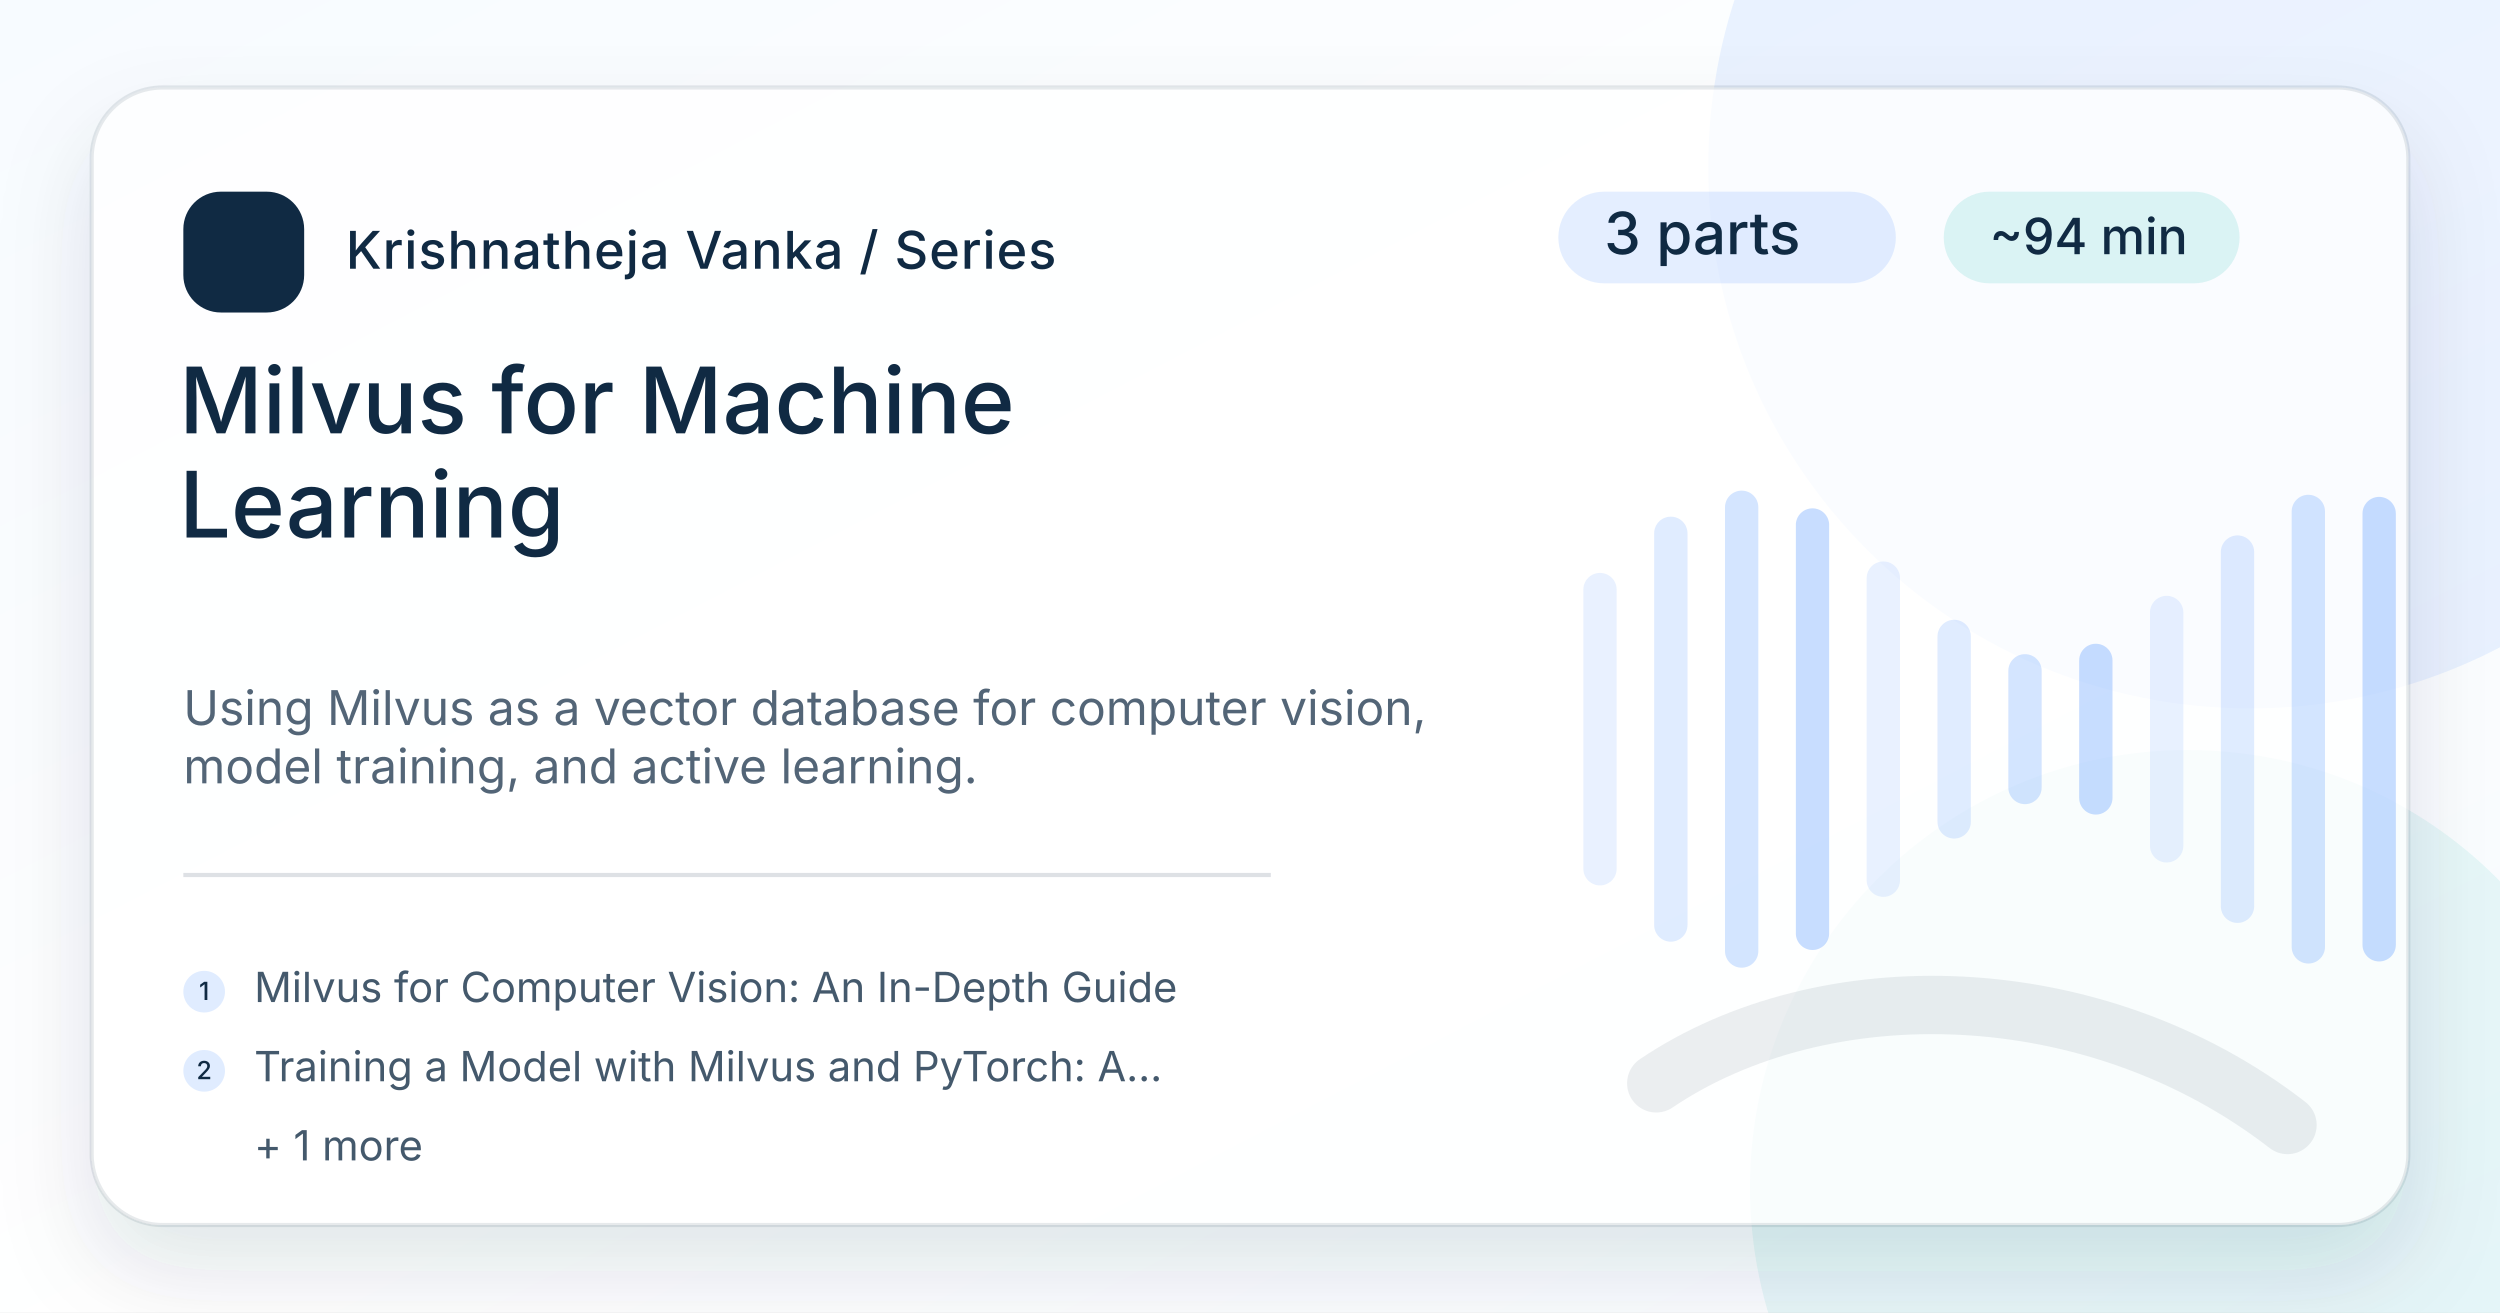
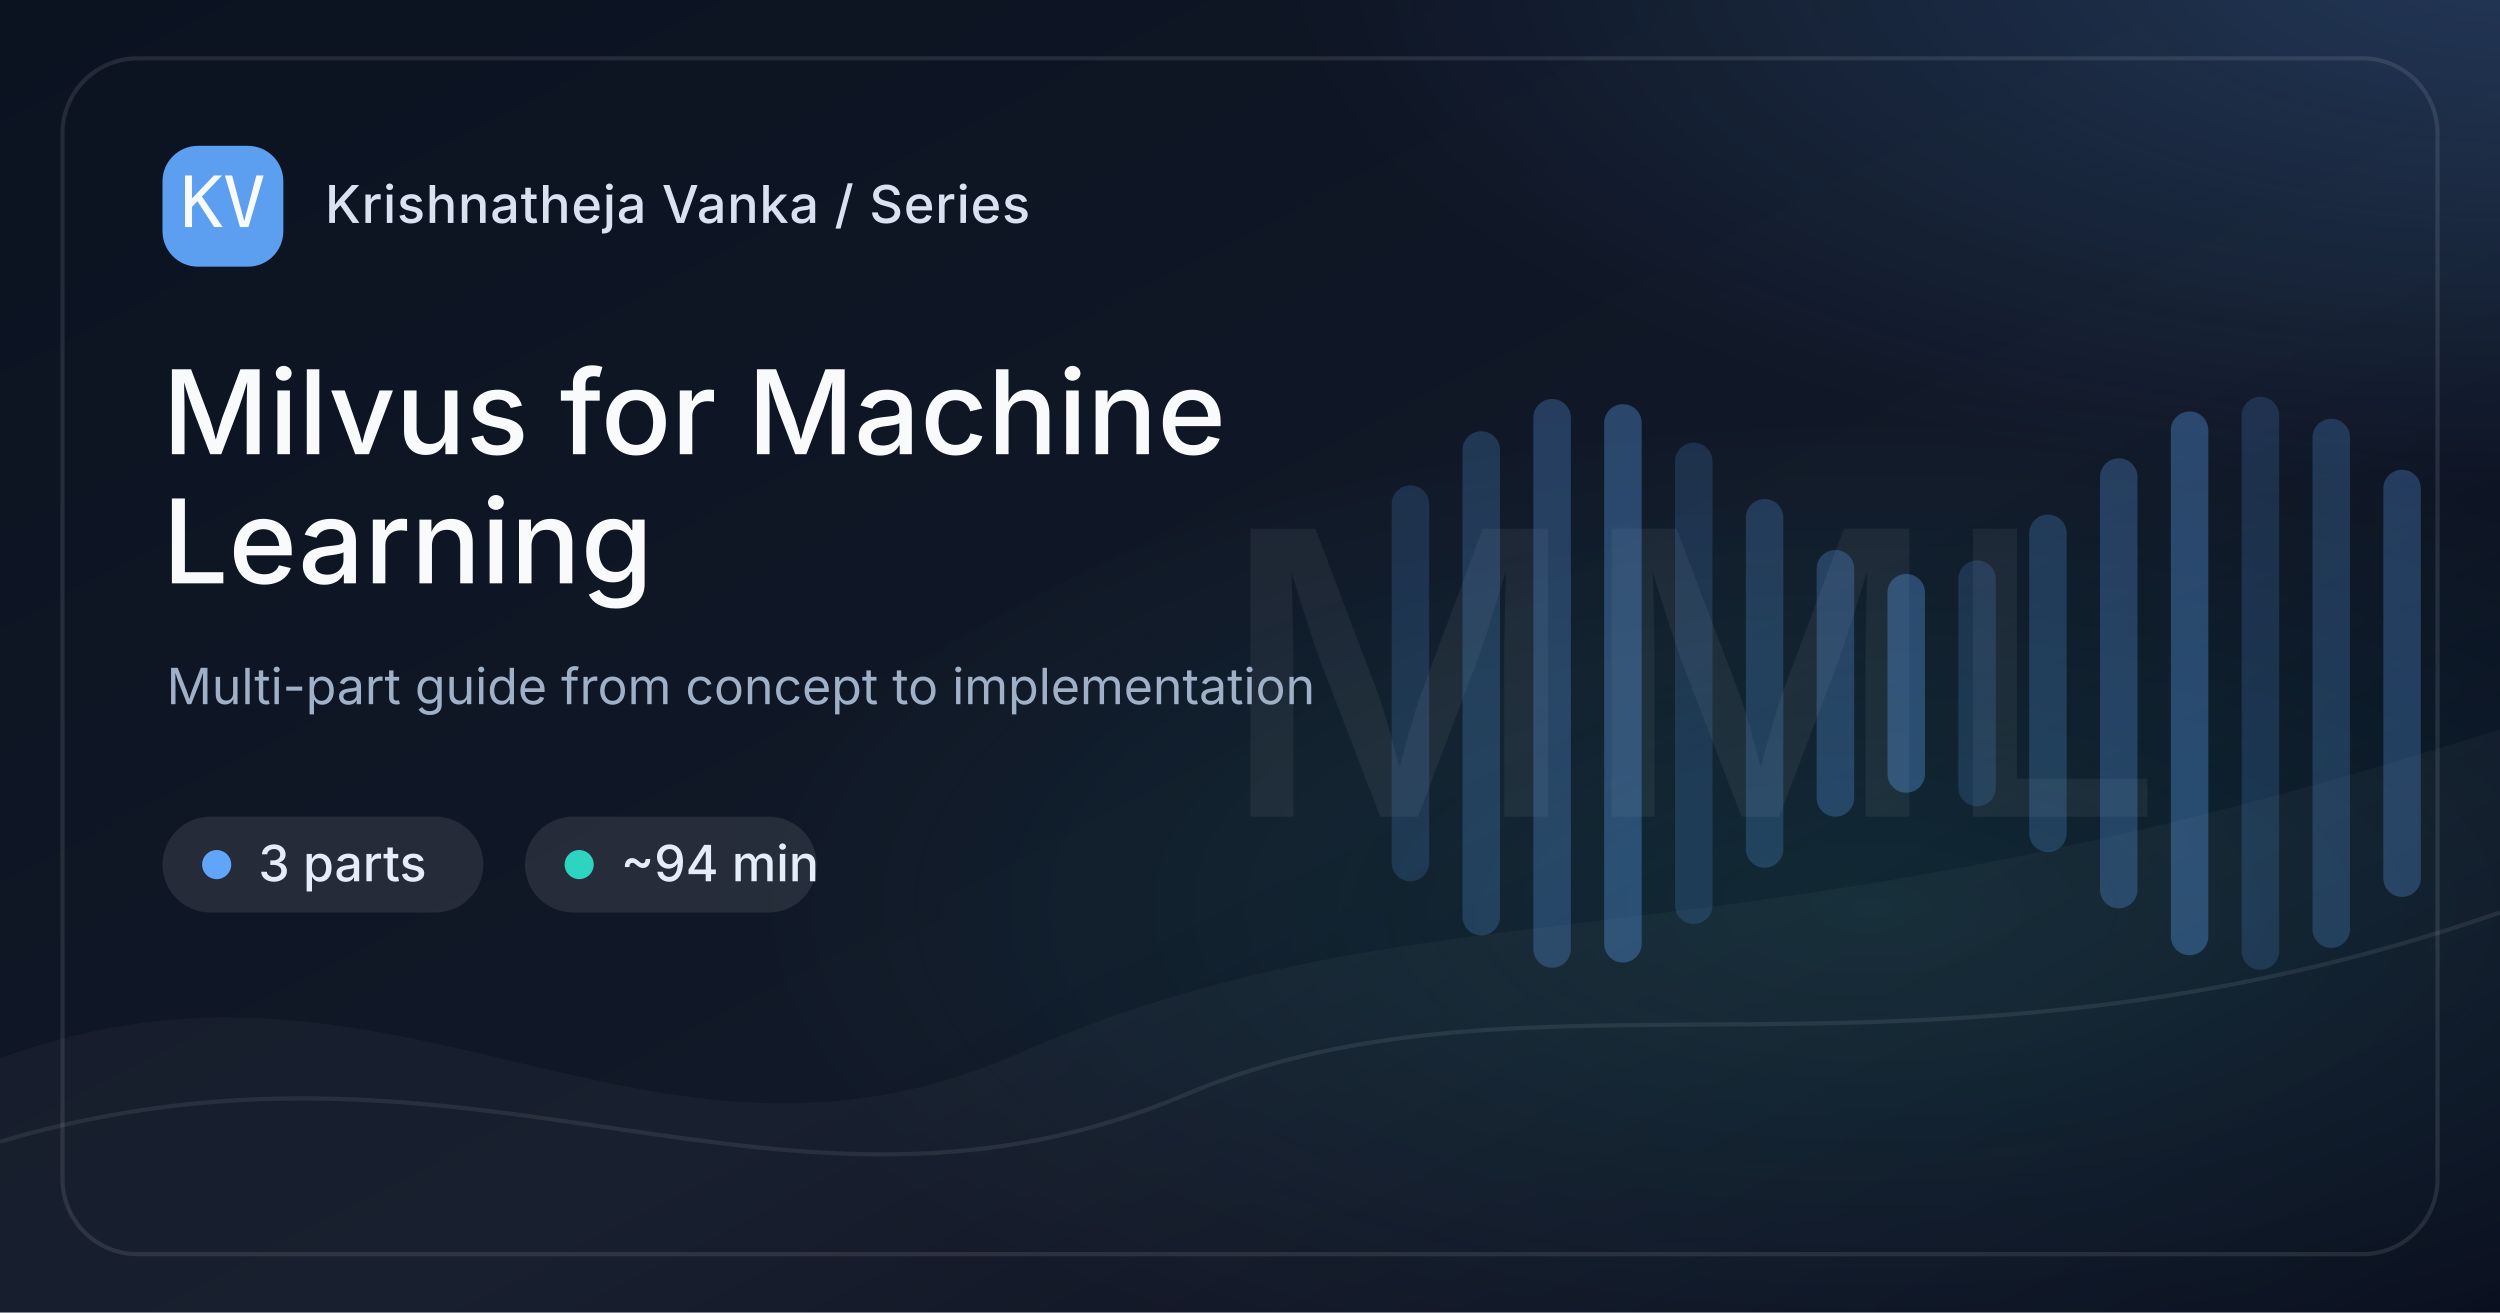
<svg xmlns="http://www.w3.org/2000/svg" width="1200" height="630" viewBox="0 0 1200 630">
  <defs>
    <linearGradient id="bg-milvus-for-machine-learning" x1="0" y1="0" x2="1" y2="1">
-       <stop offset="0%" stop-color="#F7FBFF" />
-       <stop offset="54%" stop-color="#ffffff" />
-       <stop offset="100%" stop-color="#F7FBFF" />
+       <stop offset="0%" stop-color="#0B1220" />
+       <stop offset="58%" stop-color="#111827" />
+       <stop offset="100%" stop-color="#020617" />
    </linearGradient>
-     <filter id="shadow-milvus-for-machine-learning" x="-20%" y="-20%" width="140%" height="140%">
-       <feDropShadow dx="0" dy="22" stdDeviation="22" flood-color="#102A43" flood-opacity=".16" />
-     </filter>
+     <radialGradient id="glow-a-milvus-for-machine-learning" cx="50%" cy="50%" r="50%">
+       <stop offset="0%" stop-color="#60A5FA" stop-opacity=".65" />
+       <stop offset="100%" stop-color="#60A5FA" stop-opacity="0" />
+     </radialGradient>
+     <radialGradient id="glow-b-milvus-for-machine-learning" cx="50%" cy="50%" r="50%">
+       <stop offset="0%" stop-color="#2DD4BF" stop-opacity=".42" />
+       <stop offset="100%" stop-color="#2DD4BF" stop-opacity="0" />
+     </radialGradient>
    <style>
-       .brand { font: 500 25px Inter, ui-sans-serif, system-ui, -apple-system, BlinkMacSystemFont, "Segoe UI", sans-serif; fill: #102A43; letter-spacing: .5px; }
-       .eyebrow { font: 500 28px Inter, ui-sans-serif, system-ui, sans-serif; fill: #102A43; }
-       .meta { font: 500 24px Inter, ui-sans-serif, system-ui, sans-serif; fill: #102A43; }
-       .title { font: 500 44px Inter, ui-sans-serif, system-ui, sans-serif; fill: #102A43; }
-       .desc { font: 400 23px Inter, ui-sans-serif, system-ui, sans-serif; fill: #102A43; opacity: .72; }
-       .post { font: 400 20px Inter, ui-sans-serif, system-ui, sans-serif; fill: #102A43; opacity: .78; }
-       .post-num { font: 500 12px Inter, ui-sans-serif, system-ui, sans-serif; fill: #102A43; }
-       .mono { font: 500 30px ui-monospace, SFMono-Regular, Menlo, Consolas, monospace; fill: #102A43; }
+       .brand { font: 500 25px Inter, ui-sans-serif, system-ui, -apple-system, BlinkMacSystemFont, "Segoe UI", sans-serif; fill: #D8E2F1; letter-spacing: .4px; }
+       .chip { font: 500 24px Inter, ui-sans-serif, system-ui, sans-serif; fill: #E5EDF8; }
+       .title { font: 500 56px Inter, ui-sans-serif, system-ui, sans-serif; fill: #F8FAFC; letter-spacing: 0; }
+       .caption { font: 400 24px Inter, ui-sans-serif, system-ui, sans-serif; fill: #9FB0C7; }
+       .mono { font: 500 34px ui-monospace, SFMono-Regular, Menlo, Consolas, monospace; fill: #F8FAFC; }
+       .mark { font: 500 190px Inter, ui-sans-serif, system-ui, sans-serif; fill: #F8FAFC; opacity: .055; letter-spacing: 0; }
    </style>
  </defs>
  <rect width="1200" height="630" fill="url(#bg-milvus-for-machine-learning)" />
-   <circle cx="1080" cy="80" r="260" fill="#3A86FF" opacity=".10" />
-   <circle cx="1050" cy="570" r="210" fill="#2EC4B6" opacity=".10" />
-   <rect x="44" y="42" width="1112" height="546" rx="34" fill="#ffffff" opacity=".76" filter="url(#shadow-milvus-for-machine-learning)" />
-   <rect x="44" y="42" width="1112" height="546" rx="34" fill="none" stroke="#102A43" stroke-opacity=".10" stroke-width="2" />
-   <g transform="translate(88 92)">
-     <rect width="58" height="58" rx="18" fill="#102A43" />
-     <text x="29" y="39" text-anchor="middle" class="mono" fill="#fff">KV</text>
+   <rect x="0" y="0" width="1200" height="630" fill="url(#glow-a-milvus-for-machine-learning)" opacity=".35" transform="translate(610 -280) scale(1.0 .82)" />
+   <rect x="0" y="0" width="1200" height="630" fill="url(#glow-b-milvus-for-machine-learning)" opacity=".28" transform="translate(330 190) scale(.95 .78)" />
+   <path d="M0 508 C190 438, 310 584, 488 506 C690 418, 820 472, 1200 350 L1200 630 L0 630 Z" fill="#FFFFFF" opacity=".035" />
+   <path d="M0 548 C230 480, 375 608, 570 525 C735 455, 920 535, 1200 438" stroke="#FFFFFF" stroke-opacity=".08" stroke-width="2" fill="none" />
+   <text x="812" y="392" text-anchor="middle" class="mark">MML</text>
+   <g opacity=".85">
+     <rect x="668" y="233.0" width="18" height="190" rx="9" fill="#60A5FA" opacity="0.20" />
+     <rect x="702" y="207.0" width="18" height="242" rx="9" fill="#60A5FA" opacity="0.26" />
+     <rect x="736" y="191.5" width="18" height="273" rx="9" fill="#60A5FA" opacity="0.32" />
+     <rect x="770" y="194.0" width="18" height="268" rx="9" fill="#60A5FA" opacity="0.38" />
+     <rect x="804" y="212.5" width="18" height="231" rx="9" fill="#60A5FA" opacity="0.20" />
+     <rect x="838" y="239.5" width="18" height="177" rx="9" fill="#60A5FA" opacity="0.26" />
+     <rect x="872" y="264.0" width="18" height="128" rx="9" fill="#60A5FA" opacity="0.32" />
+     <rect x="906" y="275.5" width="18" height="105" rx="9" fill="#60A5FA" opacity="0.38" />
+     <rect x="940" y="269.0" width="18" height="118" rx="9" fill="#60A5FA" opacity="0.20" />
+     <rect x="974" y="247.0" width="18" height="162" rx="9" fill="#60A5FA" opacity="0.26" />
+     <rect x="1008" y="220.0" width="18" height="216" rx="9" fill="#60A5FA" opacity="0.32" />
+     <rect x="1042" y="197.5" width="18" height="261" rx="9" fill="#60A5FA" opacity="0.38" />
+     <rect x="1076" y="190.5" width="18" height="275" rx="9" fill="#60A5FA" opacity="0.20" />
+     <rect x="1110" y="201.0" width="18" height="254" rx="9" fill="#60A5FA" opacity="0.26" />
+     <rect x="1144" y="225.5" width="18" height="205" rx="9" fill="#60A5FA" opacity="0.32" />
+   </g>
+   <rect x="30" y="28" width="1140" height="574" rx="36" fill="none" stroke="#FFFFFF" stroke-opacity=".10" stroke-width="2" />
+   <g transform="translate(78 70)">
+     <rect width="58" height="58" rx="17" fill="#60A5FA" opacity=".95" />
+     <text x="29" y="39" text-anchor="middle" class="mono">KV</text>
    <text x="78" y="37" class="brand">Krishnatheja Vanka / Series</text>
  </g>
-   <g transform="translate(748 92)">
-     <rect x="0" y="0" width="162" height="44" rx="22" fill="#3A86FF" opacity=".14" />
-     <text x="22" y="30" class="eyebrow">3 parts</text>
-     <rect x="185" y="0" width="142" height="44" rx="22" fill="#2EC4B6" opacity=".16" />
-     <text x="207" y="30" class="meta">~94 min</text>
+   <g transform="translate(78 392)">
+     <rect x="0" y="0" width="154" height="46" rx="23" fill="#FFFFFF" opacity=".09" />
+     <circle cx="26" cy="23" r="7" fill="#60A5FA" />
+     <text x="46" y="31" class="chip">3 parts</text>
+     <rect x="174" y="0" width="140" height="46" rx="23" fill="#FFFFFF" opacity=".09" />
+     <circle cx="200" cy="23" r="7" fill="#2DD4BF" />
+     <text x="220" y="31" class="chip">~94 min</text>
  </g>
-   <text x="86" y="208" class="title">Milvus for Machine</text>
-   <text x="86" y="258" class="title">Learning</text>
-   <text x="88" y="348" class="desc">Using Milvus as a vector database for computer vision,</text>
-   <text x="88" y="376" class="desc">model training, and active learning.</text>
-   <line x1="88" y1="420" x2="610" y2="420" stroke="#102A43" stroke-opacity=".14" stroke-width="2" />
-   <g transform="translate(88 466)">
-     <circle cx="10" cy="10" r="10" fill="#3A86FF" opacity=".16" />
-     <text x="10" y="14" text-anchor="middle" class="post-num">1</text>
-     <text x="34" y="15" class="post">Milvus for Computer Vision: An In-Depth Guide</text>
-   </g>
-   <g transform="translate(88 504)">
-     <circle cx="10" cy="10" r="10" fill="#3A86FF" opacity=".16" />
-     <text x="10" y="14" text-anchor="middle" class="post-num">2</text>
-     <text x="34" y="15" class="post">Training a Model with Milvus and PyTorch: A...</text>
-   </g>
-   <text x="122" y="557" class="post">+ 1 more</text>
-   <g opacity=".95">
-     <rect x="760" y="275.0" width="16" height="150" rx="8" fill="#3A86FF" opacity="0.12" />
-     <rect x="794" y="248.0" width="16" height="204" rx="8" fill="#3A86FF" opacity="0.17" />
-     <rect x="828" y="235.5" width="16" height="229" rx="8" fill="#3A86FF" opacity="0.23" />
-     <rect x="862" y="244.0" width="16" height="212" rx="8" fill="#3A86FF" opacity="0.29" />
-     <rect x="896" y="269.5" width="16" height="161" rx="8" fill="#3A86FF" opacity="0.12" />
-     <rect x="930" y="297.5" width="16" height="105" rx="8" fill="#3A86FF" opacity="0.17" />
-     <rect x="964" y="314.0" width="16" height="72" rx="8" fill="#3A86FF" opacity="0.23" />
-     <rect x="998" y="309.0" width="16" height="82" rx="8" fill="#3A86FF" opacity="0.29" />
-     <rect x="1032" y="286.0" width="16" height="128" rx="8" fill="#3A86FF" opacity="0.12" />
-     <rect x="1066" y="257.0" width="16" height="186" rx="8" fill="#3A86FF" opacity="0.17" />
-     <rect x="1100" y="237.5" width="16" height="225" rx="8" fill="#3A86FF" opacity="0.23" />
-     <rect x="1134" y="238.5" width="16" height="223" rx="8" fill="#3A86FF" opacity="0.29" />
-   </g>
-   <path d="M795 520 C875 466, 1005 468, 1098 540" stroke="#102A43" stroke-opacity=".08" stroke-width="28" stroke-linecap="round" fill="none" />
+   <text x="78" y="218" class="title">Milvus for Machine</text>
+   <text x="78" y="280" class="title">Learning</text>
+   <text x="80" y="338" class="caption">Multi-part guide from concept to implementation</text>
</svg>
